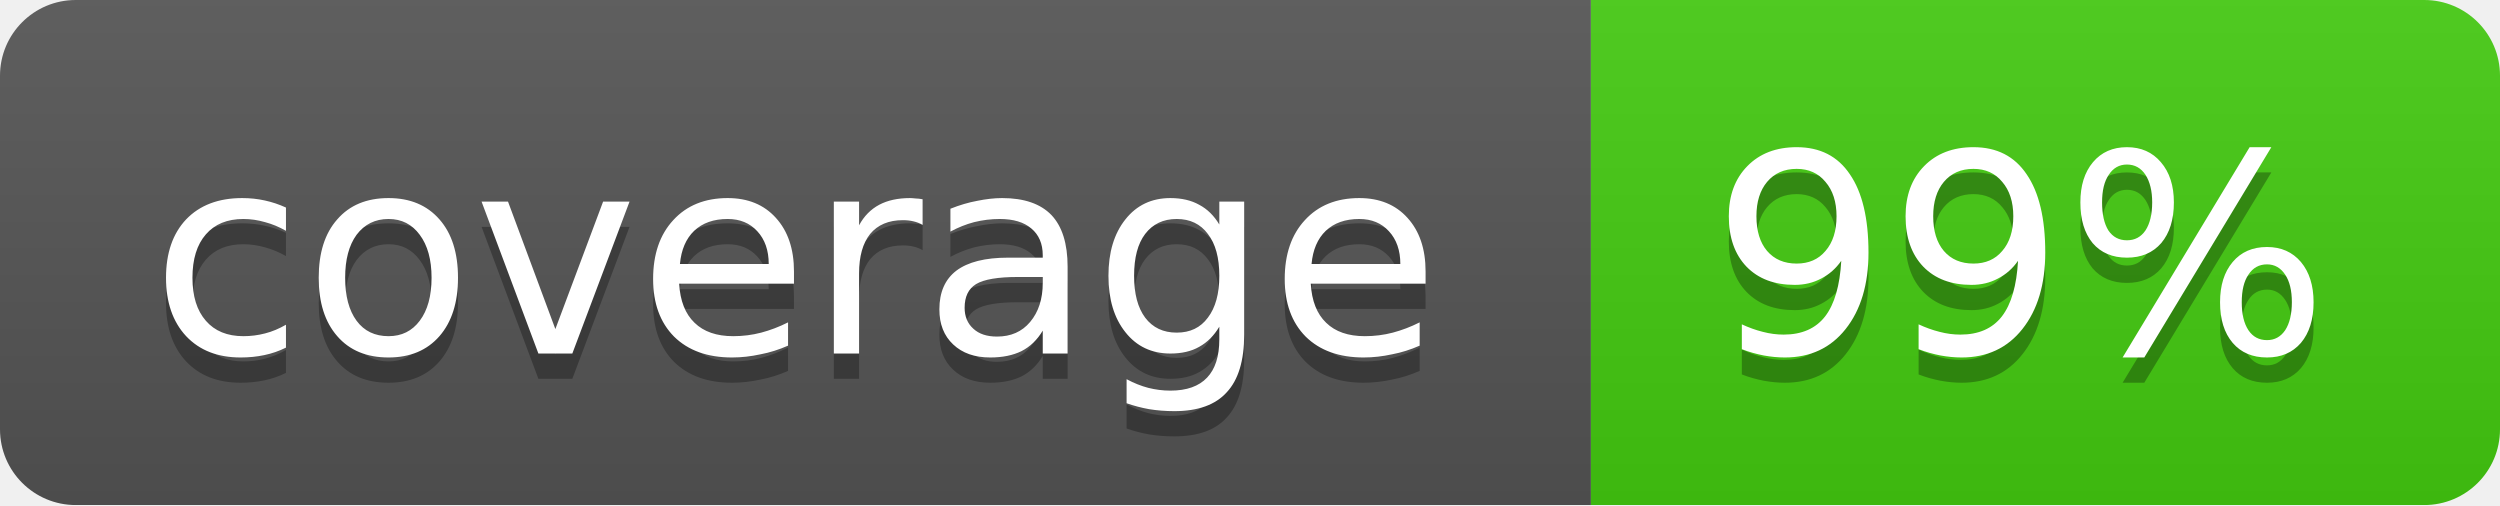
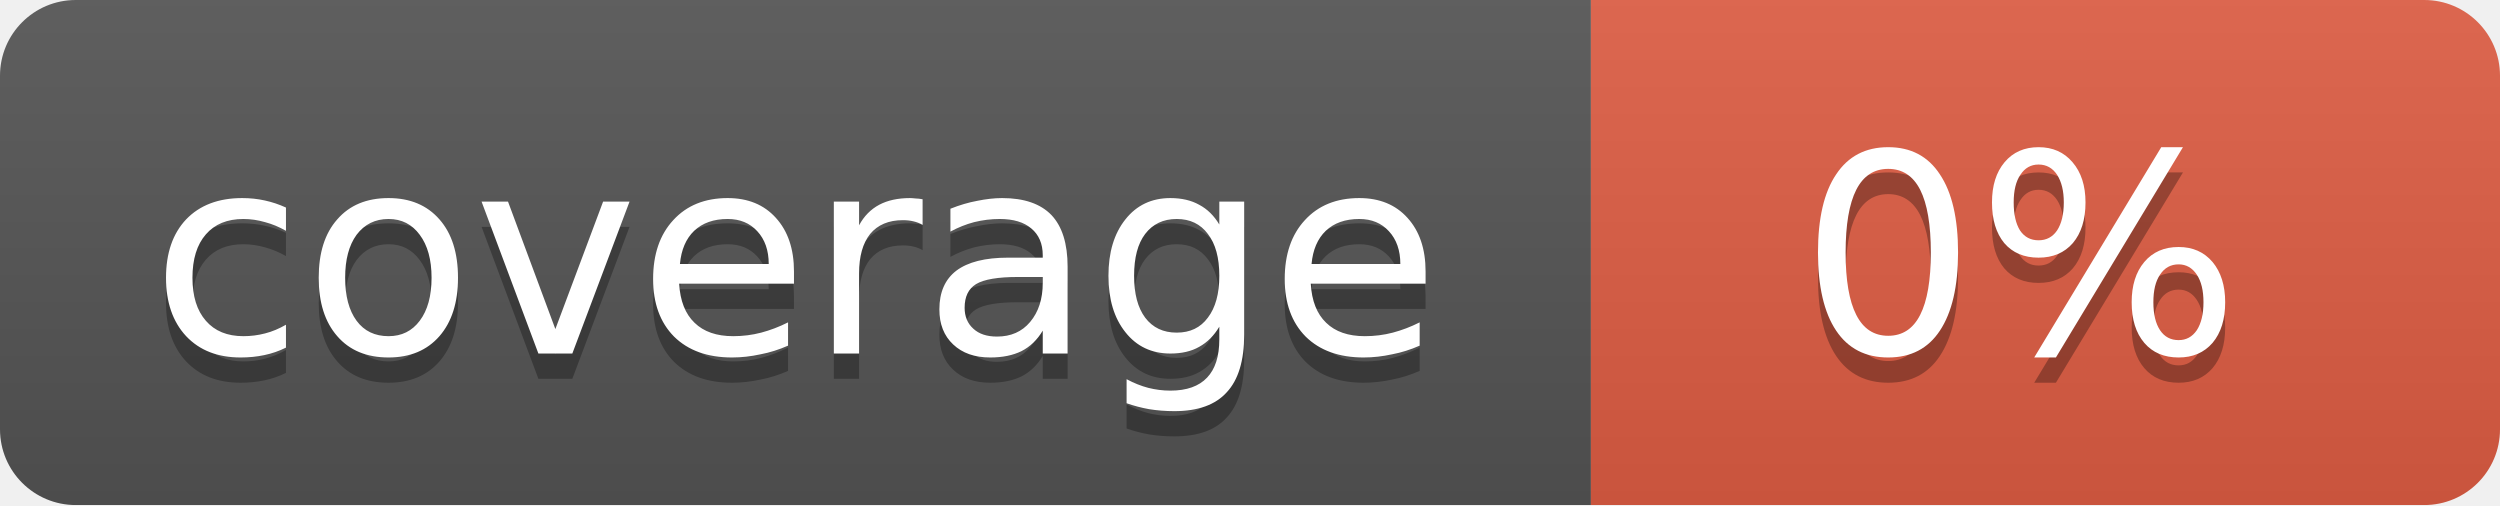
<svg xmlns="http://www.w3.org/2000/svg" width="99" height="20">
  <linearGradient id="b" x2="0" y2="100%">
    <stop offset="0" stop-color="#bbb" stop-opacity=".1" />
    <stop offset="1" stop-opacity=".1" />
  </linearGradient>
  <mask id="a">
    <rect width="99" height="20" rx="3" fill="#fff" />
  </mask>
  <g mask="url(#a)">
    <path fill="#555" d="M0 0h63v20H0z" />
-     <path fill="#4c1" d="M63 0h36v20H63z" />
+     <path fill="#e05d44" d="M63 0h36v20H63z" />
    <path fill="url(#b)" d="M0 0h99v20H0z" />
  </g>
  <g fill="#fff" text-anchor="middle" font-family="DejaVu Sans,Verdana,Geneva,sans-serif" font-size="11">
    <text x="31.5" y="15" fill="#010101" fill-opacity=".3">coverage</text>
    <text x="31.5" y="14">coverage</text>
-     <text x="80" y="15" fill="#010101" fill-opacity=".3">99%</text>
-     <text x="80" y="14">99%</text>
+     <text x="80" y="15" fill="#010101" fill-opacity=".3">0%</text>
+     <text x="80" y="14">0%</text>
  </g>
</svg>
